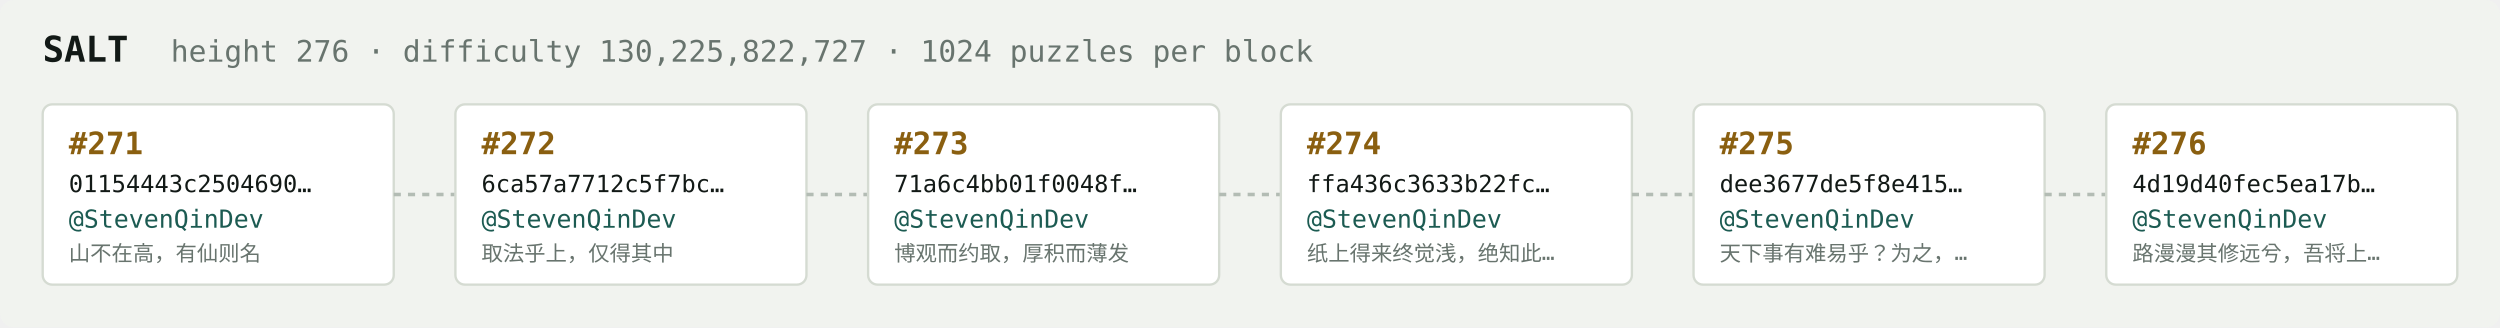
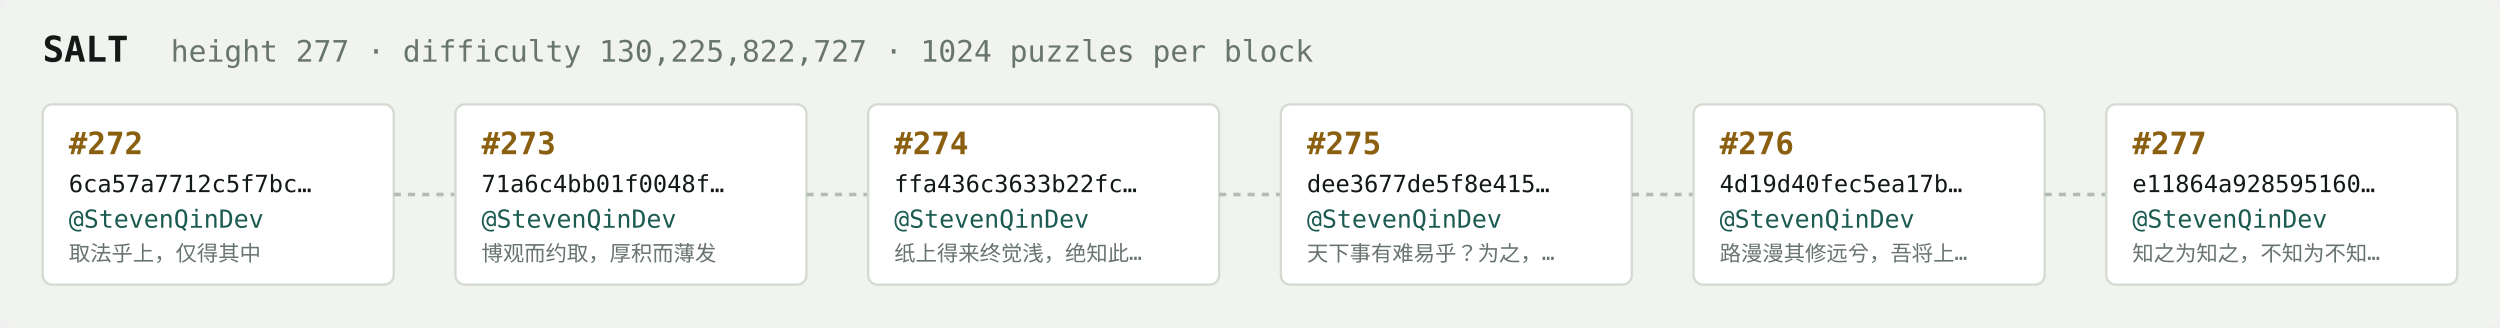
<svg xmlns="http://www.w3.org/2000/svg" width="1054" height="138" viewBox="0 0 1054 138" font-family="ui-monospace,SFMono-Regular,Menlo,monospace">
  <rect fill="#f1f3ef" width="1054" height="138" rx="6" />
  <text x="18" y="26" fill="#121916" font-size="15" font-weight="700">SALT</text>
-   <text x="72" y="26" fill="#68746e" font-size="12.5">height 276 · difficulty 130,225,822,727 · 1024 puzzles per block</text>
+   <text x="72" y="26" fill="#68746e" font-size="12.5">height 277 · difficulty 130,225,822,727 · 1024 puzzles per block</text>
  <rect x="18" y="44" width="148" height="76" rx="4" fill="#ffffff" stroke="#d5dbd2" stroke-width="1" />
-   <text x="29" y="65" fill="#8a5f10" font-size="13" font-weight="700">#271</text>
-   <text x="29" y="81" fill="#121916" font-size="10">01154443c2504690…</text>
+   <text x="29" y="65" fill="#8a5f10" font-size="13" font-weight="700">#272</text>
+   <text x="29" y="81" fill="#121916" font-size="10">6ca57a7712c5f7bc…</text>
  <text x="29" y="96" fill="#1c5b52" font-size="10.5">@StevenQinDev</text>
-   <text x="29" y="110" fill="#68746e" font-size="9">山不在高，有仙则名</text>
+   <text x="29" y="110" fill="#68746e" font-size="9">取法乎上，仅得其中</text>
  <line x1="166" y1="82.0" x2="192" y2="82.0" stroke="#b3bcb4" stroke-width="1.5" stroke-dasharray="3 3" />
  <rect x="192" y="44" width="148" height="76" rx="4" fill="#ffffff" stroke="#d5dbd2" stroke-width="1" />
-   <text x="203" y="65" fill="#8a5f10" font-size="13" font-weight="700">#272</text>
-   <text x="203" y="81" fill="#121916" font-size="10">6ca57a7712c5f7bc…</text>
+   <text x="203" y="65" fill="#8a5f10" font-size="13" font-weight="700">#273</text>
+   <text x="203" y="81" fill="#121916" font-size="10">71a6c4bb01f0048f…</text>
  <text x="203" y="96" fill="#1c5b52" font-size="10.5">@StevenQinDev</text>
-   <text x="203" y="110" fill="#68746e" font-size="9">取法乎上，仅得其中</text>
+   <text x="203" y="110" fill="#68746e" font-size="9">博观而约取，厚积而薄发</text>
  <line x1="340" y1="82.0" x2="366" y2="82.0" stroke="#b3bcb4" stroke-width="1.5" stroke-dasharray="3 3" />
  <rect x="366" y="44" width="148" height="76" rx="4" fill="#ffffff" stroke="#d5dbd2" stroke-width="1" />
-   <text x="377" y="65" fill="#8a5f10" font-size="13" font-weight="700">#273</text>
-   <text x="377" y="81" fill="#121916" font-size="10">71a6c4bb01f0048f…</text>
+   <text x="377" y="65" fill="#8a5f10" font-size="13" font-weight="700">#274</text>
+   <text x="377" y="81" fill="#121916" font-size="10">ffa436c3633b22fc…</text>
  <text x="377" y="96" fill="#1c5b52" font-size="10.5">@StevenQinDev</text>
-   <text x="377" y="110" fill="#68746e" font-size="9">博观而约取，厚积而薄发</text>
+   <text x="377" y="110" fill="#68746e" font-size="9">纸上得来终觉浅，绝知此…</text>
  <line x1="514" y1="82.0" x2="540" y2="82.0" stroke="#b3bcb4" stroke-width="1.5" stroke-dasharray="3 3" />
  <rect x="540" y="44" width="148" height="76" rx="4" fill="#ffffff" stroke="#d5dbd2" stroke-width="1" />
-   <text x="551" y="65" fill="#8a5f10" font-size="13" font-weight="700">#274</text>
-   <text x="551" y="81" fill="#121916" font-size="10">ffa436c3633b22fc…</text>
+   <text x="551" y="65" fill="#8a5f10" font-size="13" font-weight="700">#275</text>
+   <text x="551" y="81" fill="#121916" font-size="10">dee3677de5f8e415…</text>
  <text x="551" y="96" fill="#1c5b52" font-size="10.5">@StevenQinDev</text>
-   <text x="551" y="110" fill="#68746e" font-size="9">纸上得来终觉浅，绝知此…</text>
+   <text x="551" y="110" fill="#68746e" font-size="9">天下事有难易乎？为之，…</text>
  <line x1="688" y1="82.0" x2="714" y2="82.0" stroke="#b3bcb4" stroke-width="1.5" stroke-dasharray="3 3" />
  <rect x="714" y="44" width="148" height="76" rx="4" fill="#ffffff" stroke="#d5dbd2" stroke-width="1" />
-   <text x="725" y="65" fill="#8a5f10" font-size="13" font-weight="700">#275</text>
-   <text x="725" y="81" fill="#121916" font-size="10">dee3677de5f8e415…</text>
+   <text x="725" y="65" fill="#8a5f10" font-size="13" font-weight="700">#276</text>
+   <text x="725" y="81" fill="#121916" font-size="10">4d19d40fec5ea17b…</text>
  <text x="725" y="96" fill="#1c5b52" font-size="10.5">@StevenQinDev</text>
-   <text x="725" y="110" fill="#68746e" font-size="9">天下事有难易乎？为之，…</text>
+   <text x="725" y="110" fill="#68746e" font-size="9">路漫漫其修远兮，吾将上…</text>
  <line x1="862" y1="82.0" x2="888" y2="82.0" stroke="#b3bcb4" stroke-width="1.5" stroke-dasharray="3 3" />
  <rect x="888" y="44" width="148" height="76" rx="4" fill="#ffffff" stroke="#d5dbd2" stroke-width="1" />
-   <text x="899" y="65" fill="#8a5f10" font-size="13" font-weight="700">#276</text>
-   <text x="899" y="81" fill="#121916" font-size="10">4d19d40fec5ea17b…</text>
+   <text x="899" y="65" fill="#8a5f10" font-size="13" font-weight="700">#277</text>
+   <text x="899" y="81" fill="#121916" font-size="10">e11864a928595160…</text>
  <text x="899" y="96" fill="#1c5b52" font-size="10.5">@StevenQinDev</text>
-   <text x="899" y="110" fill="#68746e" font-size="9">路漫漫其修远兮，吾将上…</text>
+   <text x="899" y="110" fill="#68746e" font-size="9">知之为知之，不知为不知…</text>
</svg>
